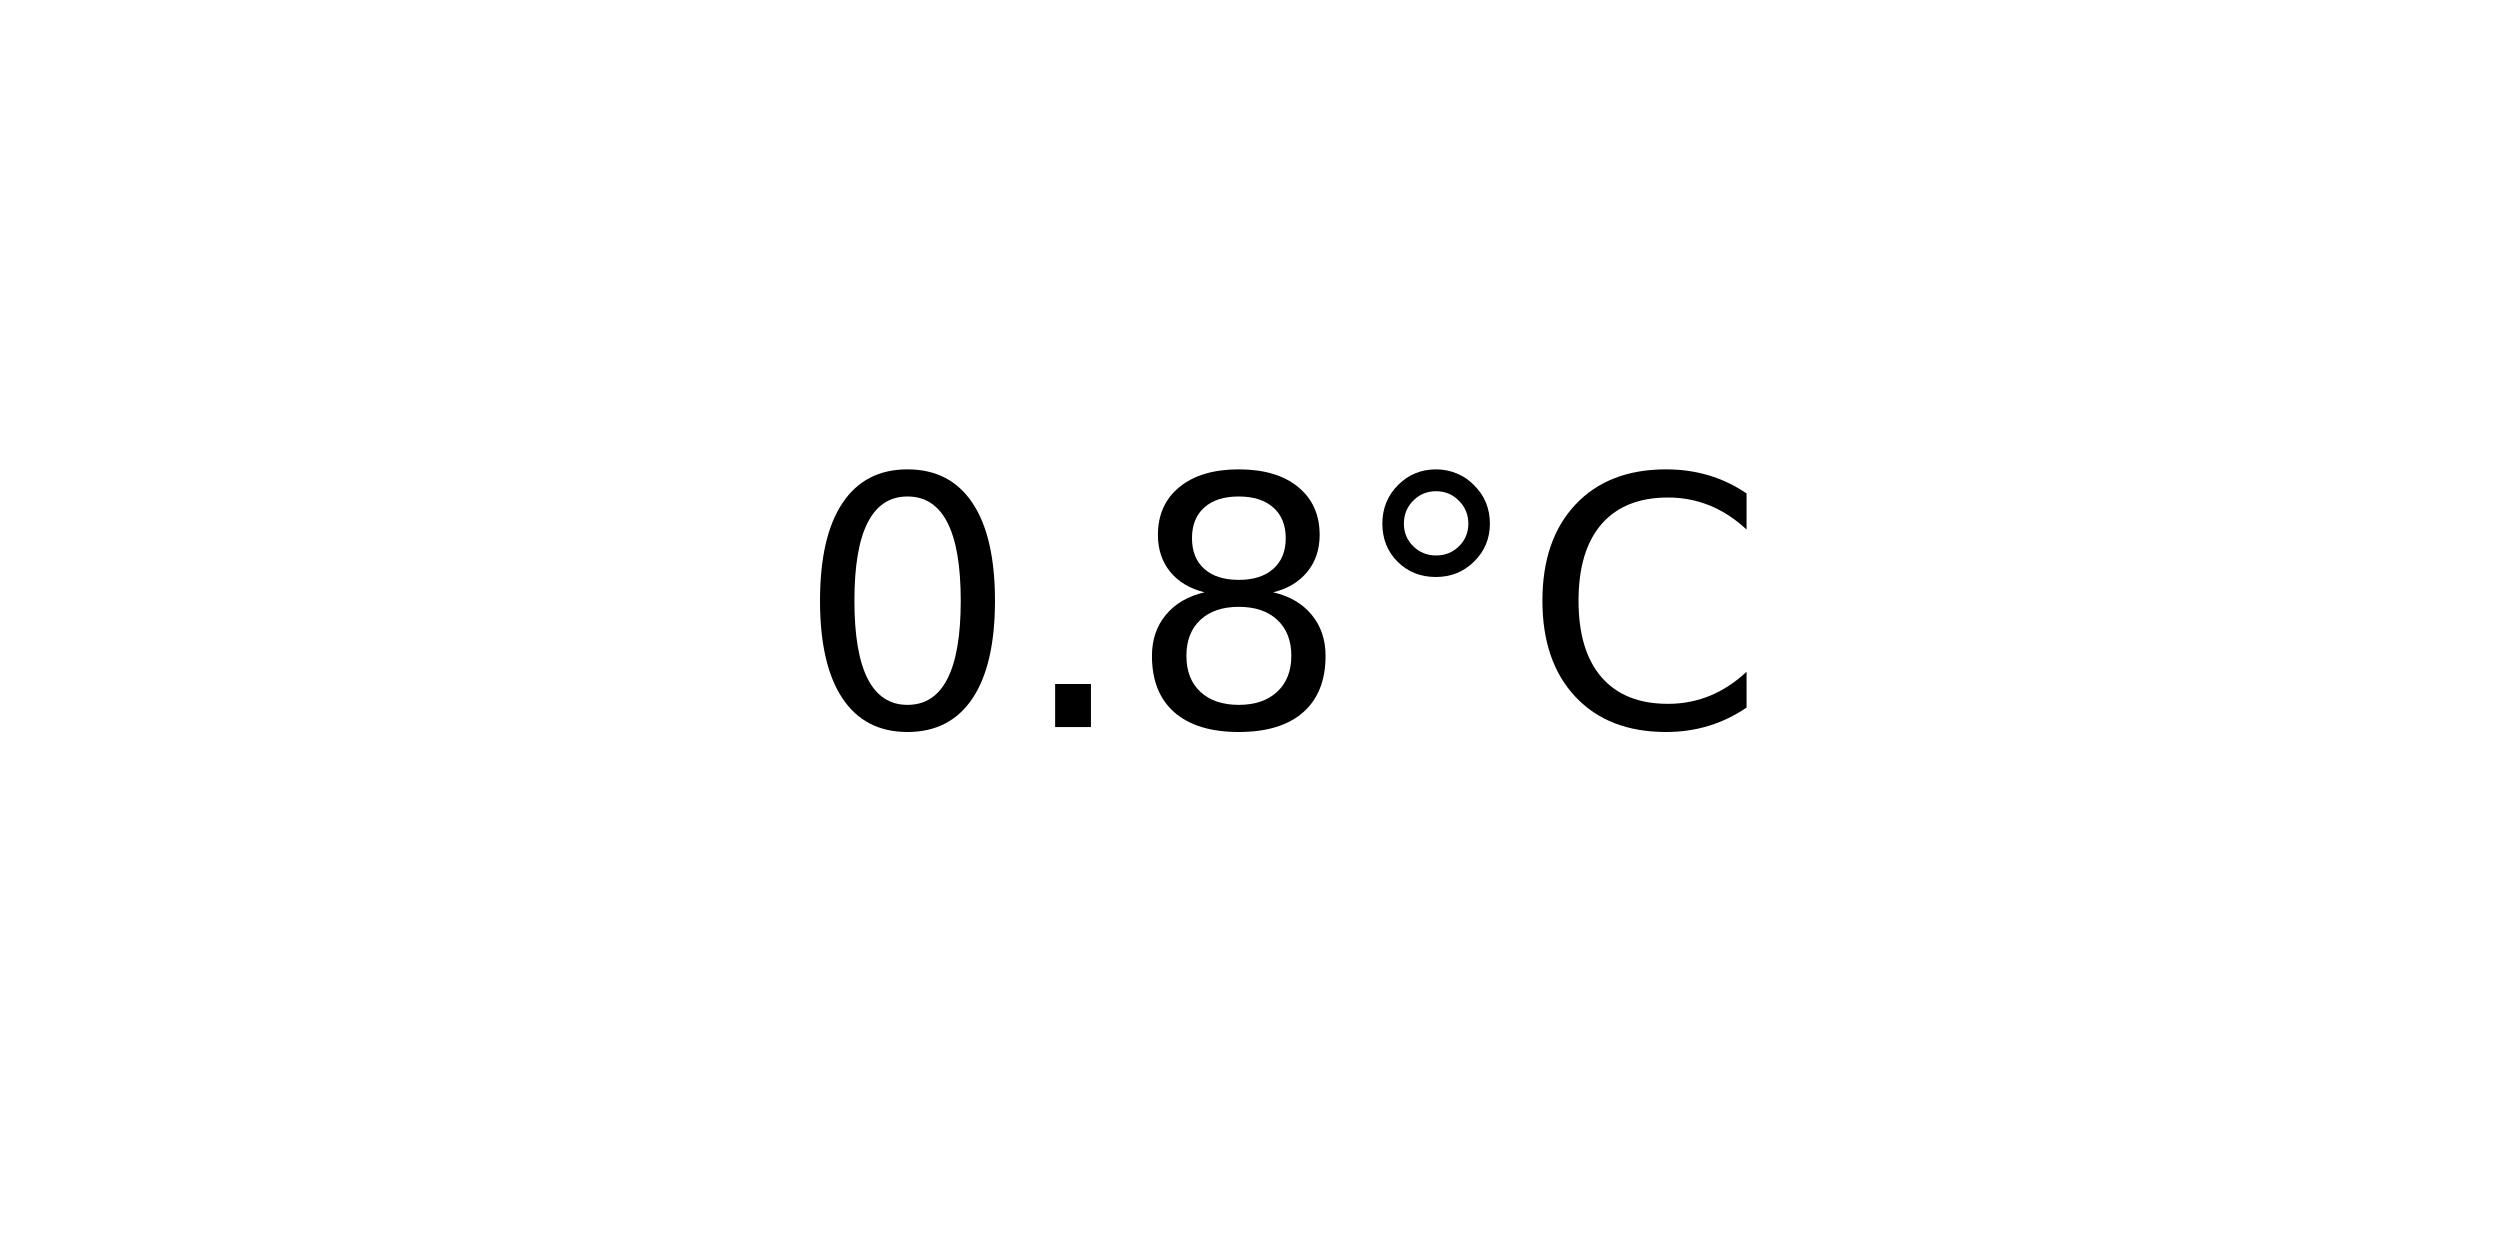
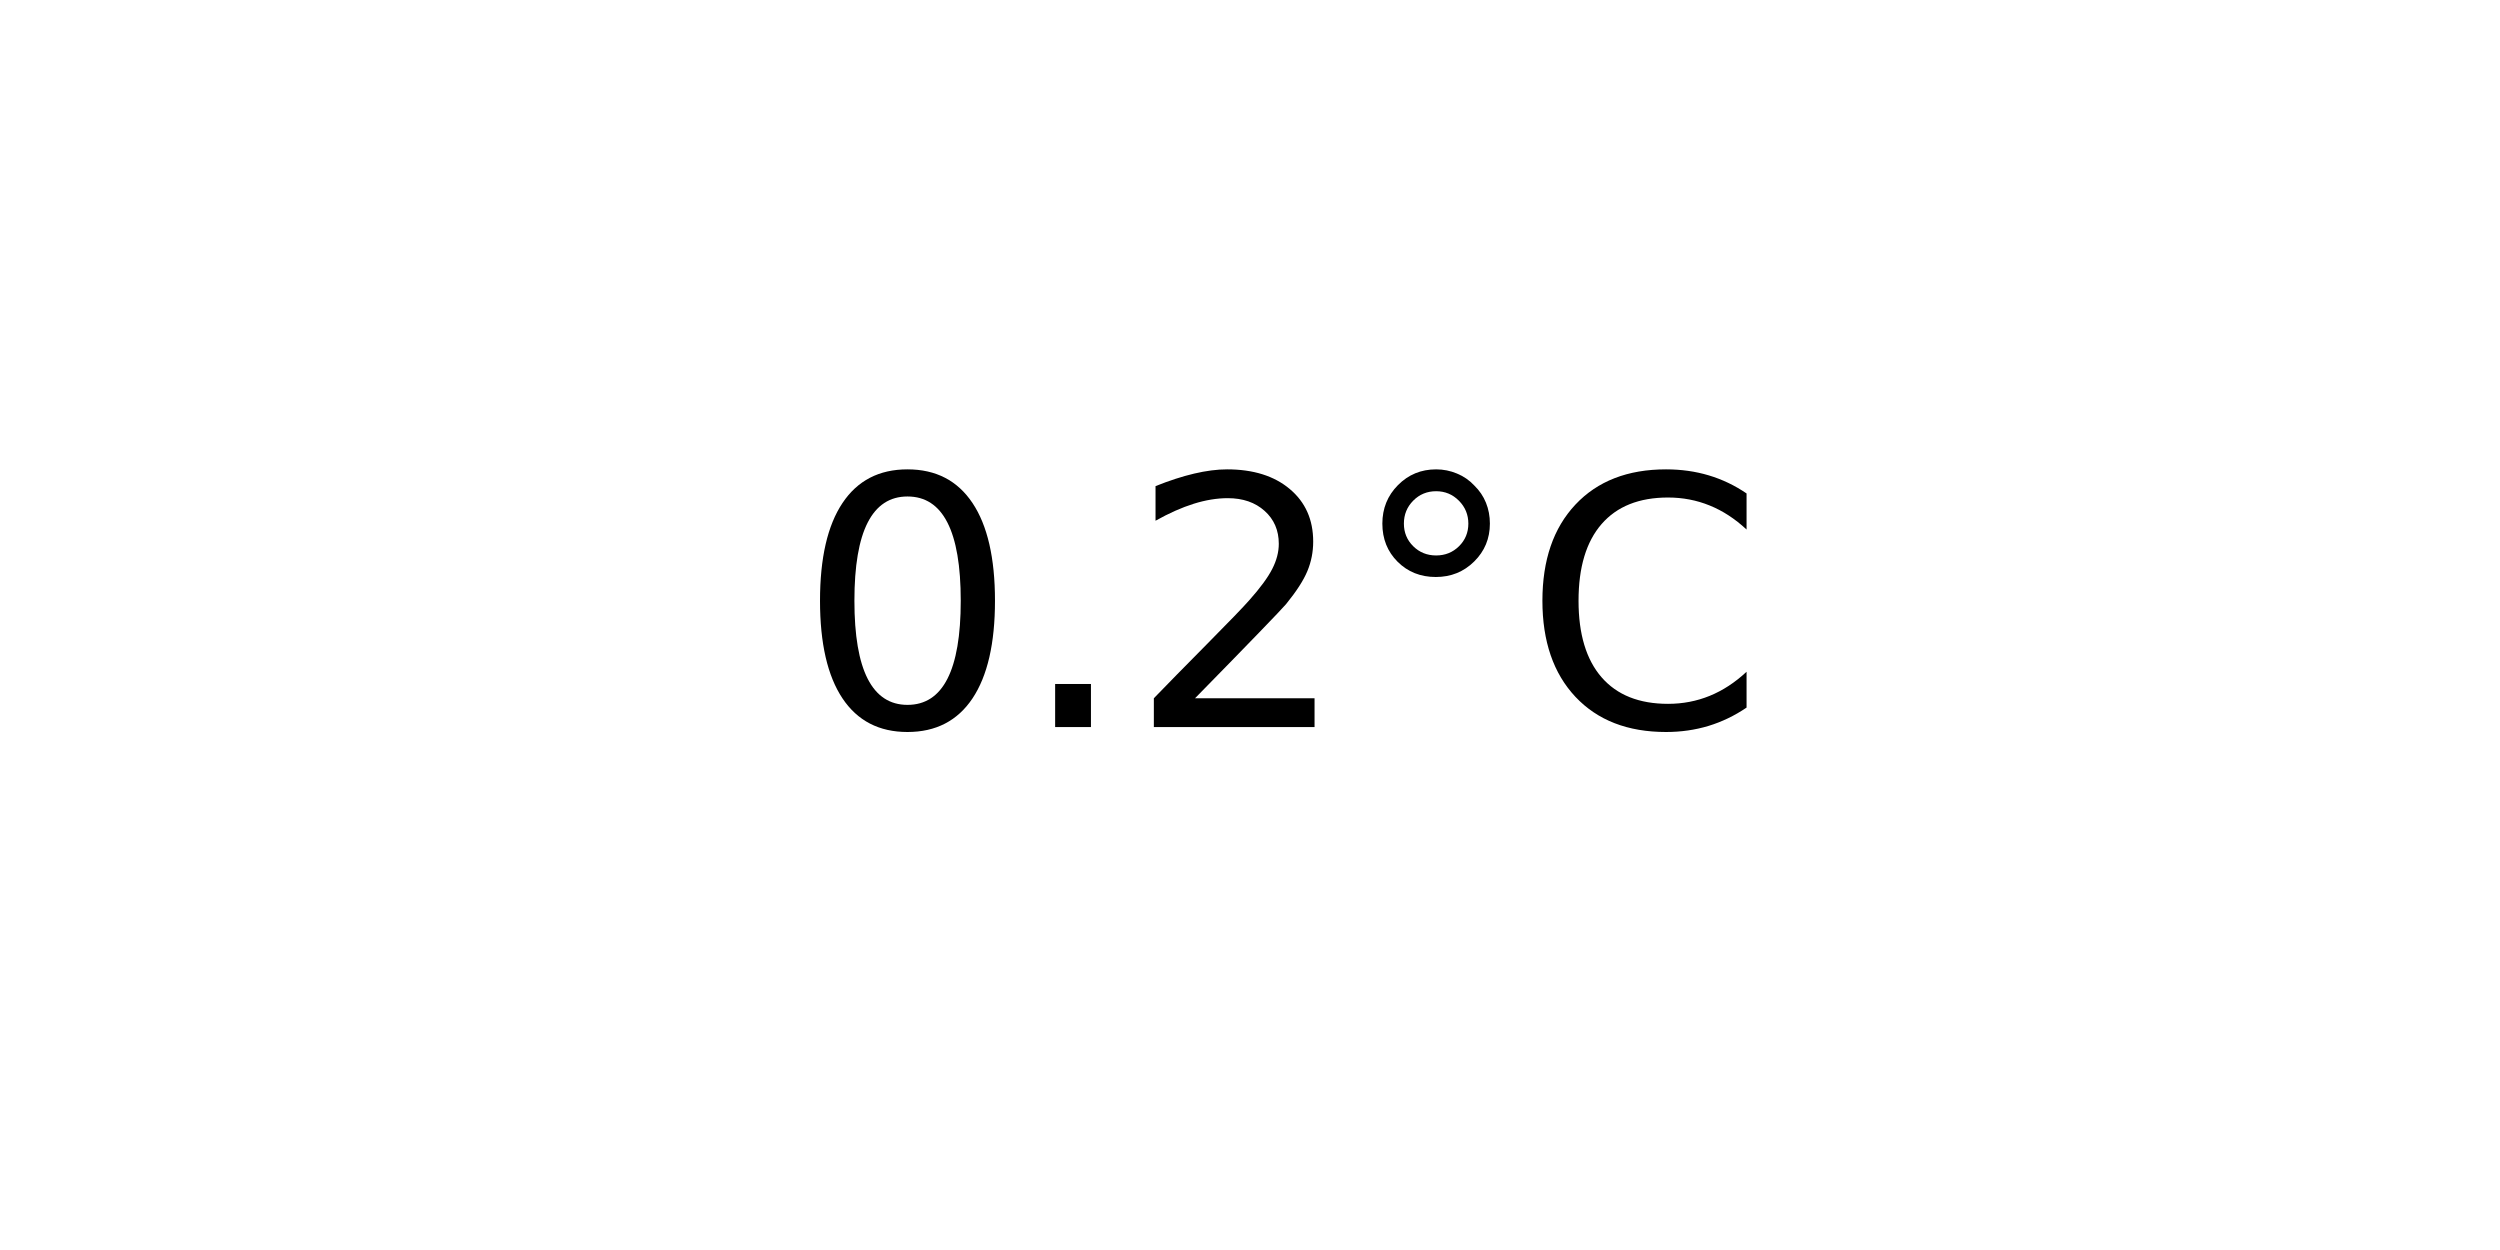
<svg xmlns="http://www.w3.org/2000/svg" xmlns:xlink="http://www.w3.org/1999/xlink" width="72pt" height="36pt" viewBox="0 0 72 36" version="1.1">
  <defs>
    <style type="text/css">*{stroke-linejoin: round; stroke-linecap: butt}</style>
  </defs>
  <g id="figure_1">
    <g id="axes_1">
      <g id="text_1">
        <g transform="translate(22.95703 20.93937) scale(0.1 -0.1)">
          <defs>
            <path id="DejaVuSans-30" d="M 2034 4250  Q 1547 4250 1301 3770  Q 1056 3291 1056 2328  Q 1056 1369 1301 889  Q 1547 409 2034 409  Q 2525 409 2770 889  Q 3016 1369 3016 2328  Q 3016 3291 2770 3770  Q 2525 4250 2034 4250  z M 2034 4750  Q 2819 4750 3233 4129  Q 3647 3509 3647 2328  Q 3647 1150 3233 529  Q 2819 -91 2034 -91  Q 1250 -91 836 529  Q 422 1150 422 2328  Q 422 3509 836 4129  Q 1250 4750 2034 4750  z " transform="scale(0.015625)" />
            <path id="DejaVuSans-2e" d="M 684 794  L 1344 794  L 1344 0  L 684 0  L 684 794  z " transform="scale(0.015625)" />
-             <path id="DejaVuSans-38" d="M 2034 2216  Q 1584 2216 1326 1975  Q 1069 1734 1069 1313  Q 1069 891 1326 650  Q 1584 409 2034 409  Q 2484 409 2743 651  Q 3003 894 3003 1313  Q 3003 1734 2745 1975  Q 2488 2216 2034 2216  z M 1403 2484  Q 997 2584 770 2862  Q 544 3141 544 3541  Q 544 4100 942 4425  Q 1341 4750 2034 4750  Q 2731 4750 3128 4425  Q 3525 4100 3525 3541  Q 3525 3141 3298 2862  Q 3072 2584 2669 2484  Q 3125 2378 3379 2068  Q 3634 1759 3634 1313  Q 3634 634 3220 271  Q 2806 -91 2034 -91  Q 1263 -91 848 271  Q 434 634 434 1313  Q 434 1759 690 2068  Q 947 2378 1403 2484  z M 1172 3481  Q 1172 3119 1398 2916  Q 1625 2713 2034 2713  Q 2441 2713 2670 2916  Q 2900 3119 2900 3481  Q 2900 3844 2670 4047  Q 2441 4250 2034 4250  Q 1625 4250 1398 4047  Q 1172 3844 1172 3481  z " transform="scale(0.015625)" />
+             <path id="DejaVuSans-32" d="M 1228 531  L 3431 531  L 3431 0  L 469 0  L 469 531  Q 828 903 1448 1529  Q 2069 2156 2228 2338  Q 2531 2678 2651 2914  Q 2772 3150 2772 3378  Q 2772 3750 2511 3984  Q 2250 4219 1831 4219  Q 1534 4219 1204 4116  Q 875 4013 500 3803  L 500 4441  Q 881 4594 1212 4672  Q 1544 4750 1819 4750  Q 2544 4750 2975 4387  Q 3406 4025 3406 3419  Q 3406 3131 3298 2873  Q 3191 2616 2906 2266  Q 2828 2175 2409 1742  Q 1991 1309 1228 531  z " transform="scale(0.015625)" />
            <path id="DejaVuSans-b0" d="M 1600 4347  Q 1350 4347 1178 4173  Q 1006 4000 1006 3750  Q 1006 3503 1178 3333  Q 1350 3163 1600 3163  Q 1850 3163 2022 3333  Q 2194 3503 2194 3750  Q 2194 3997 2020 4172  Q 1847 4347 1600 4347  z M 1600 4750  Q 1800 4750 1984 4673  Q 2169 4597 2303 4453  Q 2447 4313 2519 4134  Q 2591 3956 2591 3750  Q 2591 3338 2302 3052  Q 2013 2766 1594 2766  Q 1172 2766 890 3047  Q 609 3328 609 3750  Q 609 4169 896 4459  Q 1184 4750 1600 4750  z " transform="scale(0.015625)" />
            <path id="DejaVuSans-43" d="M 4122 4306  L 4122 3641  Q 3803 3938 3442 4084  Q 3081 4231 2675 4231  Q 1875 4231 1450 3742  Q 1025 3253 1025 2328  Q 1025 1406 1450 917  Q 1875 428 2675 428  Q 3081 428 3442 575  Q 3803 722 4122 1019  L 4122 359  Q 3791 134 3420 21  Q 3050 -91 2638 -91  Q 1578 -91 968 557  Q 359 1206 359 2328  Q 359 3453 968 4101  Q 1578 4750 2638 4750  Q 3056 4750 3426 4639  Q 3797 4528 4122 4306  z " transform="scale(0.015625)" />
          </defs>
          <use xlink:href="#DejaVuSans-30" />
          <use xlink:href="#DejaVuSans-2e" x="63.623" />
-           <use xlink:href="#DejaVuSans-38" x="95.41" />
+           <use xlink:href="#DejaVuSans-32" x="95.41" />
          <use xlink:href="#DejaVuSans-b0" x="159.033" />
          <use xlink:href="#DejaVuSans-43" x="209.033" />
        </g>
      </g>
    </g>
  </g>
</svg>
